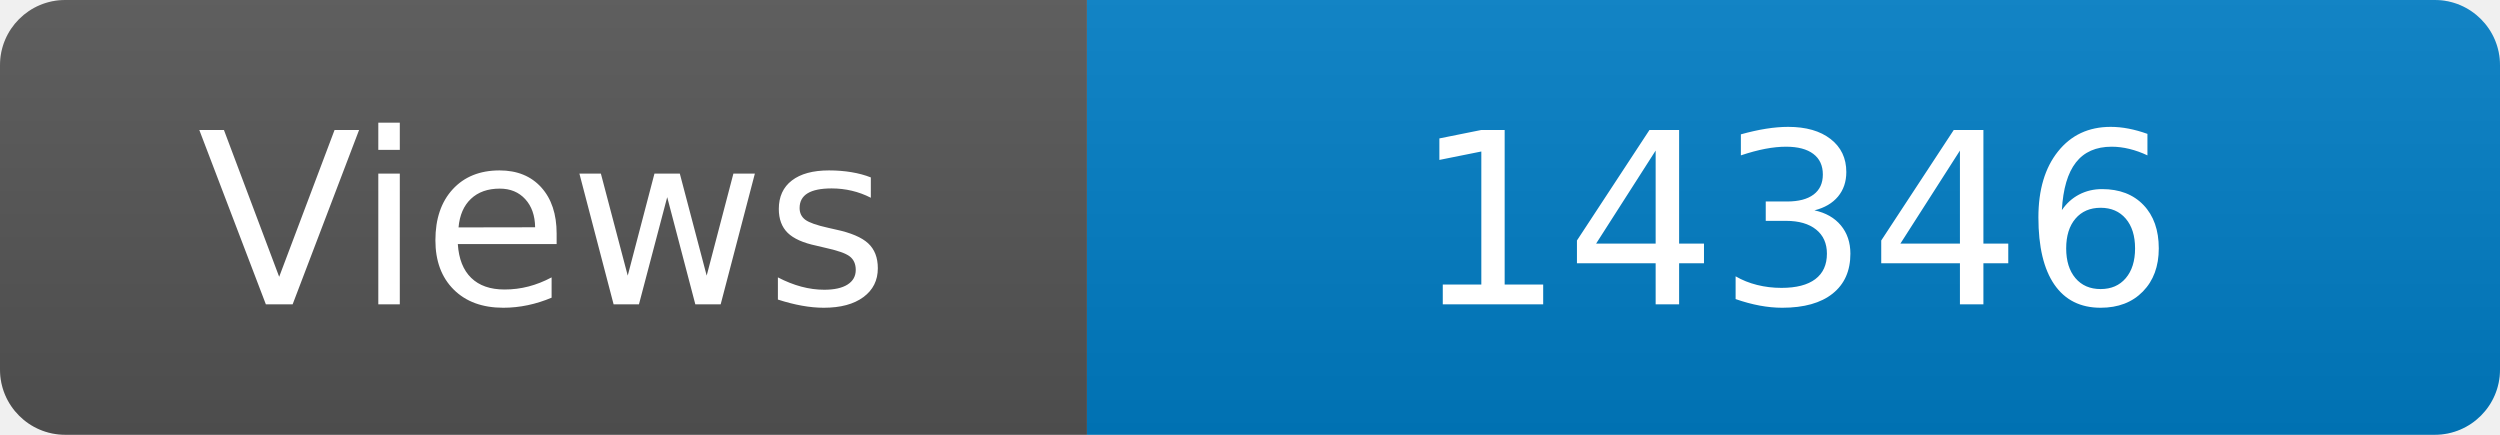
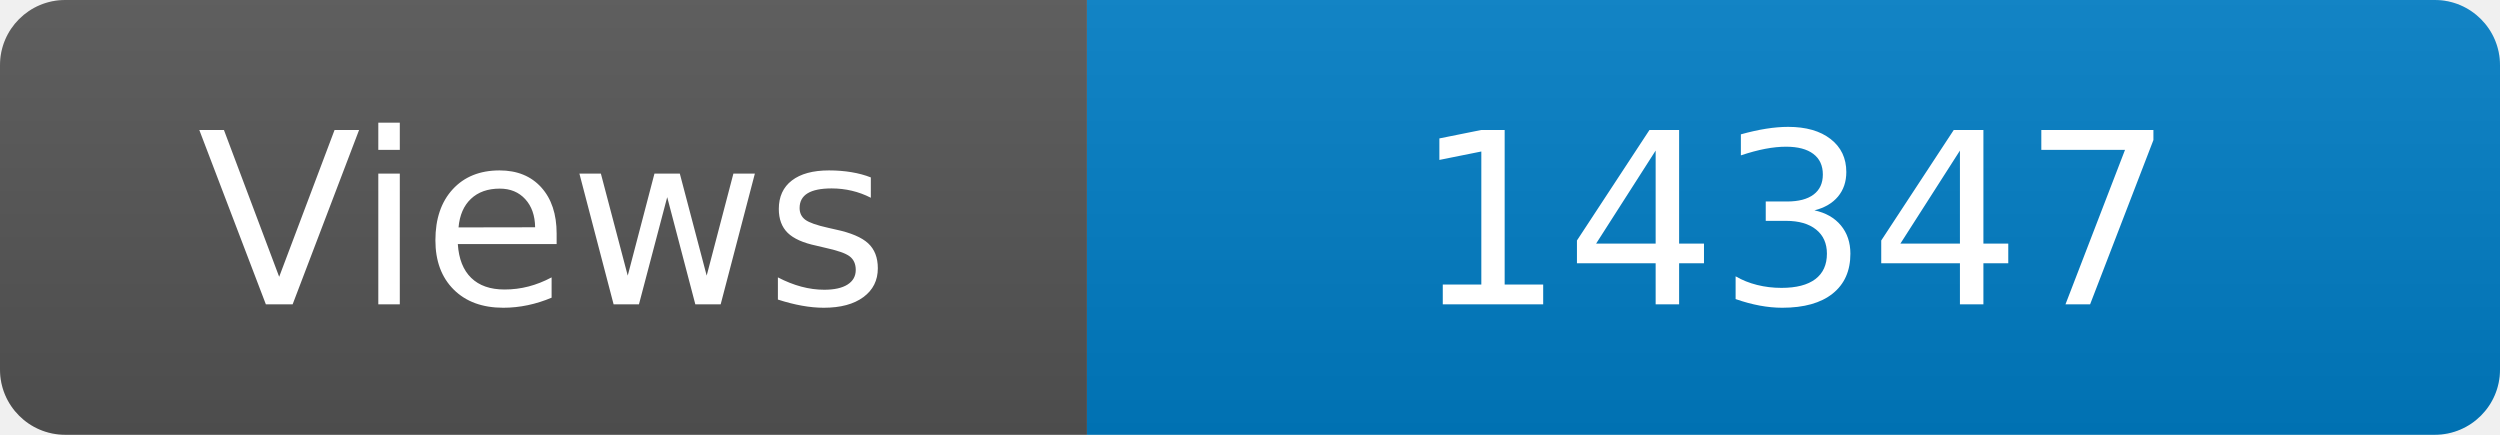
<svg xmlns="http://www.w3.org/2000/svg" width="115" height="20" role="img" aria-label="Maintained?: yes">
  <linearGradient id="s" x2="0" y2="100%">
    <stop offset="0" stop-color="#bbb" stop-opacity=".1" />
    <stop offset="1" stop-opacity=".1" />
  </linearGradient>
  <clipPath id="r">
    <rect width="115" height="20" rx="3" fill="#fff" />
  </clipPath>
  <g clip-path="url(#r)">
    <rect width="50" height="20" fill="#555" />
    <rect x="50" width="160" height="20" fill="#007ec6" />
    <rect width="115" height="20" fill="url(#s)" />
  </g>
  <g fill="#fff" text-anchor="middle" font-family="Verdana,Geneva,DejaVu Sans,sans-serif" font-size="110">
    <text x="250" y="140" transform="scale(.1)" fill="#fff">Views</text>
-     <text x="825" y="140" transform="scale(.1)" fill="#fff">14346</text>
+     <text x="825" y="140" transform="scale(.1)" fill="#fff">14347</text>
  </g>
</svg>
